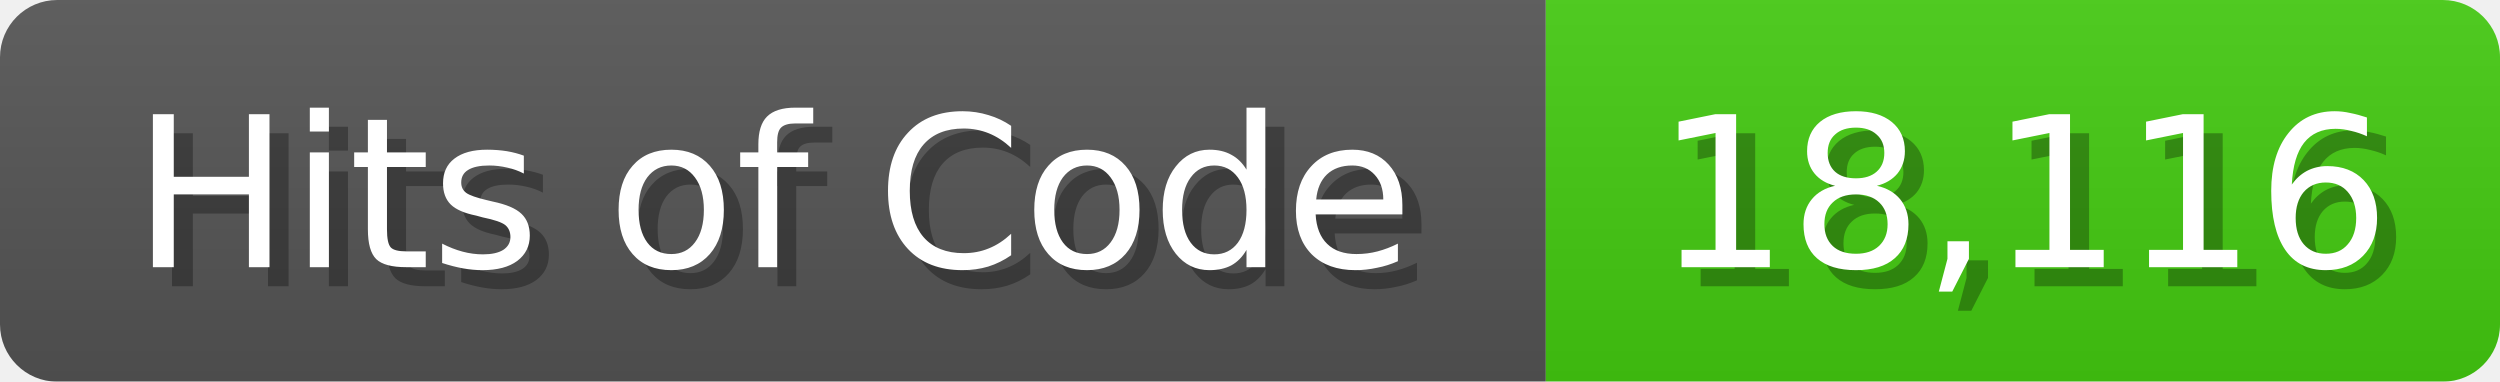
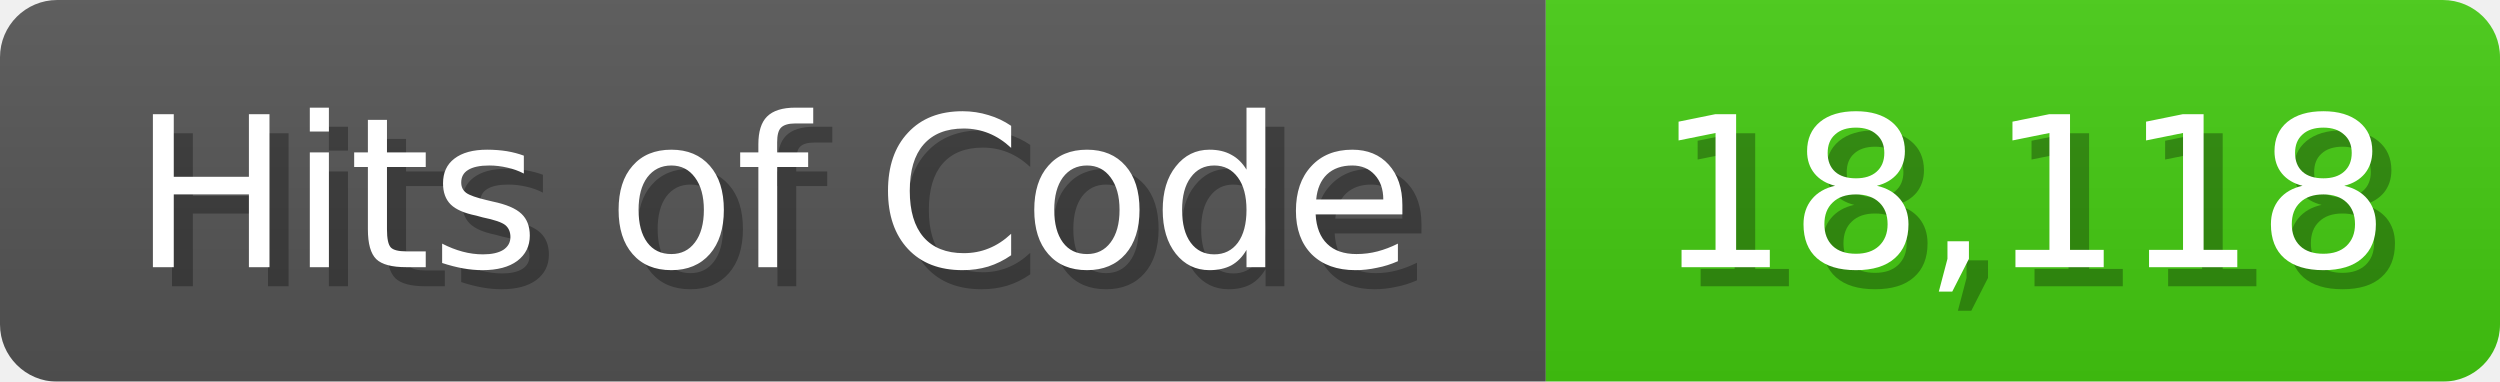
<svg xmlns="http://www.w3.org/2000/svg" width="131" height="20">
  <linearGradient id="b" x2="0" y2="100%">
    <stop offset="0" stop-color="#bbb" stop-opacity=".1" />
    <stop offset="1" stop-opacity=".1" />
  </linearGradient>
  <mask id="anybadge_1">
    <rect width="131" height="20" rx="3" fill="#fff" />
  </mask>
  <g mask="url(#anybadge_1)">
    <path fill="#555" d="M0 0h81v20H0z" />
    <path fill="#4C1" d="M81 0h50v20H81z" />
    <path fill="url(#b)" d="M0 0h131v20H0z" />
  </g>
  <g fill="#fff" text-anchor="middle" font-family="DejaVu Sans,Verdana,Geneva,sans-serif" font-size="11">
    <text x="41.5" y="15" fill="#010101" fill-opacity=".3">Hits of Code</text>
    <text x="40.5" y="14">Hits of Code</text>
  </g>
  <g fill="#fff" text-anchor="middle" font-family="DejaVu Sans,Verdana,Geneva,sans-serif" font-size="11">
-     <text x="107.0" y="15" fill="#010101" fill-opacity=".3">18,116</text>
-     <text x="106.0" y="14">18,116</text>
+     <text x="107.0" y="15" fill="#010101" fill-opacity=".3">18,118</text>
+     <text x="106.0" y="14">18,118</text>
  </g>
</svg>
